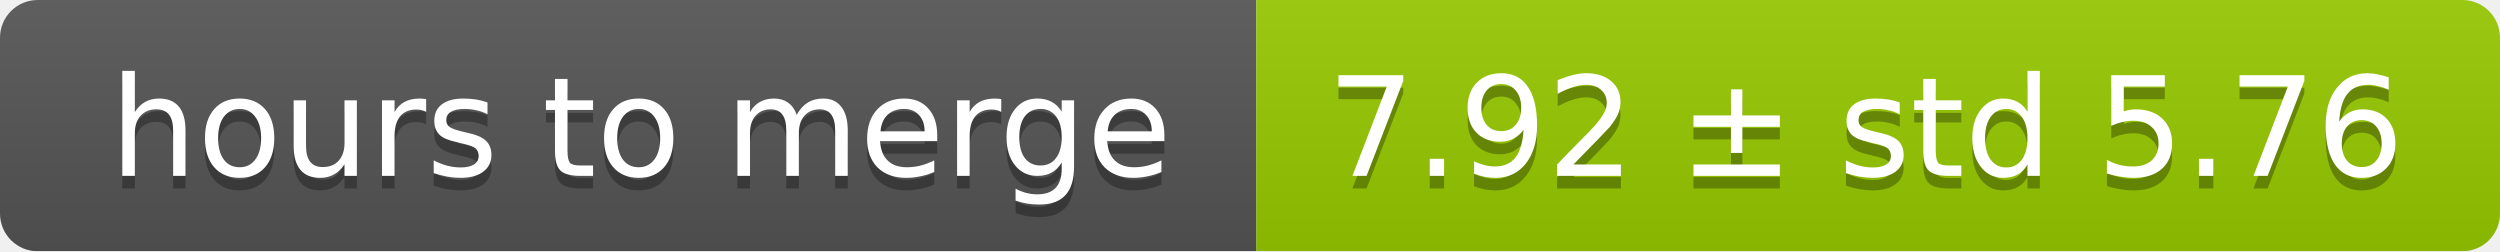
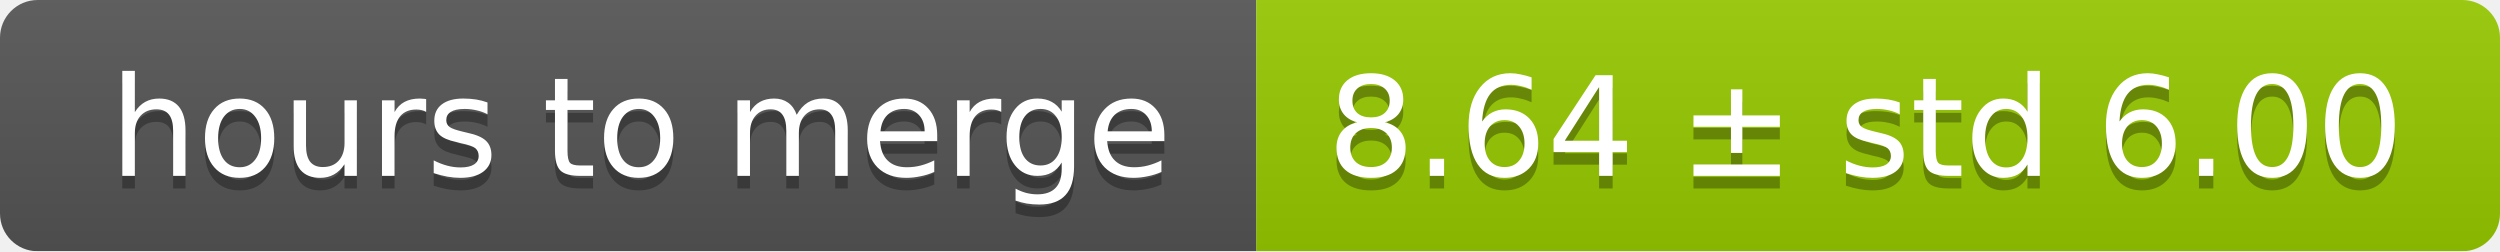
<svg xmlns="http://www.w3.org/2000/svg" width="199" height="20">
  <linearGradient id="smooth" x2="0" y2="100%">
    <stop offset="0" stop-color="#bbb" stop-opacity=".1" />
    <stop offset="1" stop-opacity=".1" />
  </linearGradient>
  <mask id="round">
    <rect width="199" height="20" rx="3" fill="#fff" />
  </mask>
  <g mask="url(#round)">
    <rect width="100" height="20" fill="#555" />
    <rect x="100" width="99" height="20" fill="#97ca00" />
    <rect width="199" height="20" fill="url(#smooth)" />
  </g>
  <g fill="#fff" text-anchor="middle" font-family="DejaVu Sans,Verdana,Geneva,sans-serif" font-size="11">
    <text x="51" y="15" fill="#010101" fill-opacity=".3">hours to merge</text>
    <text x="51" y="14">hours to merge</text>
-     <text x="148.5" y="15" fill="#010101" fill-opacity=".3">7.92 ± std 5.76</text>
-     <text x="148.5" y="14">7.92 ± std 5.76</text>
+     <text x="148.5" y="15" fill="#010101" fill-opacity=".3">8.64 ± std 6.00</text>
+     <text x="148.5" y="14">8.64 ± std 6.00</text>
  </g>
</svg>
